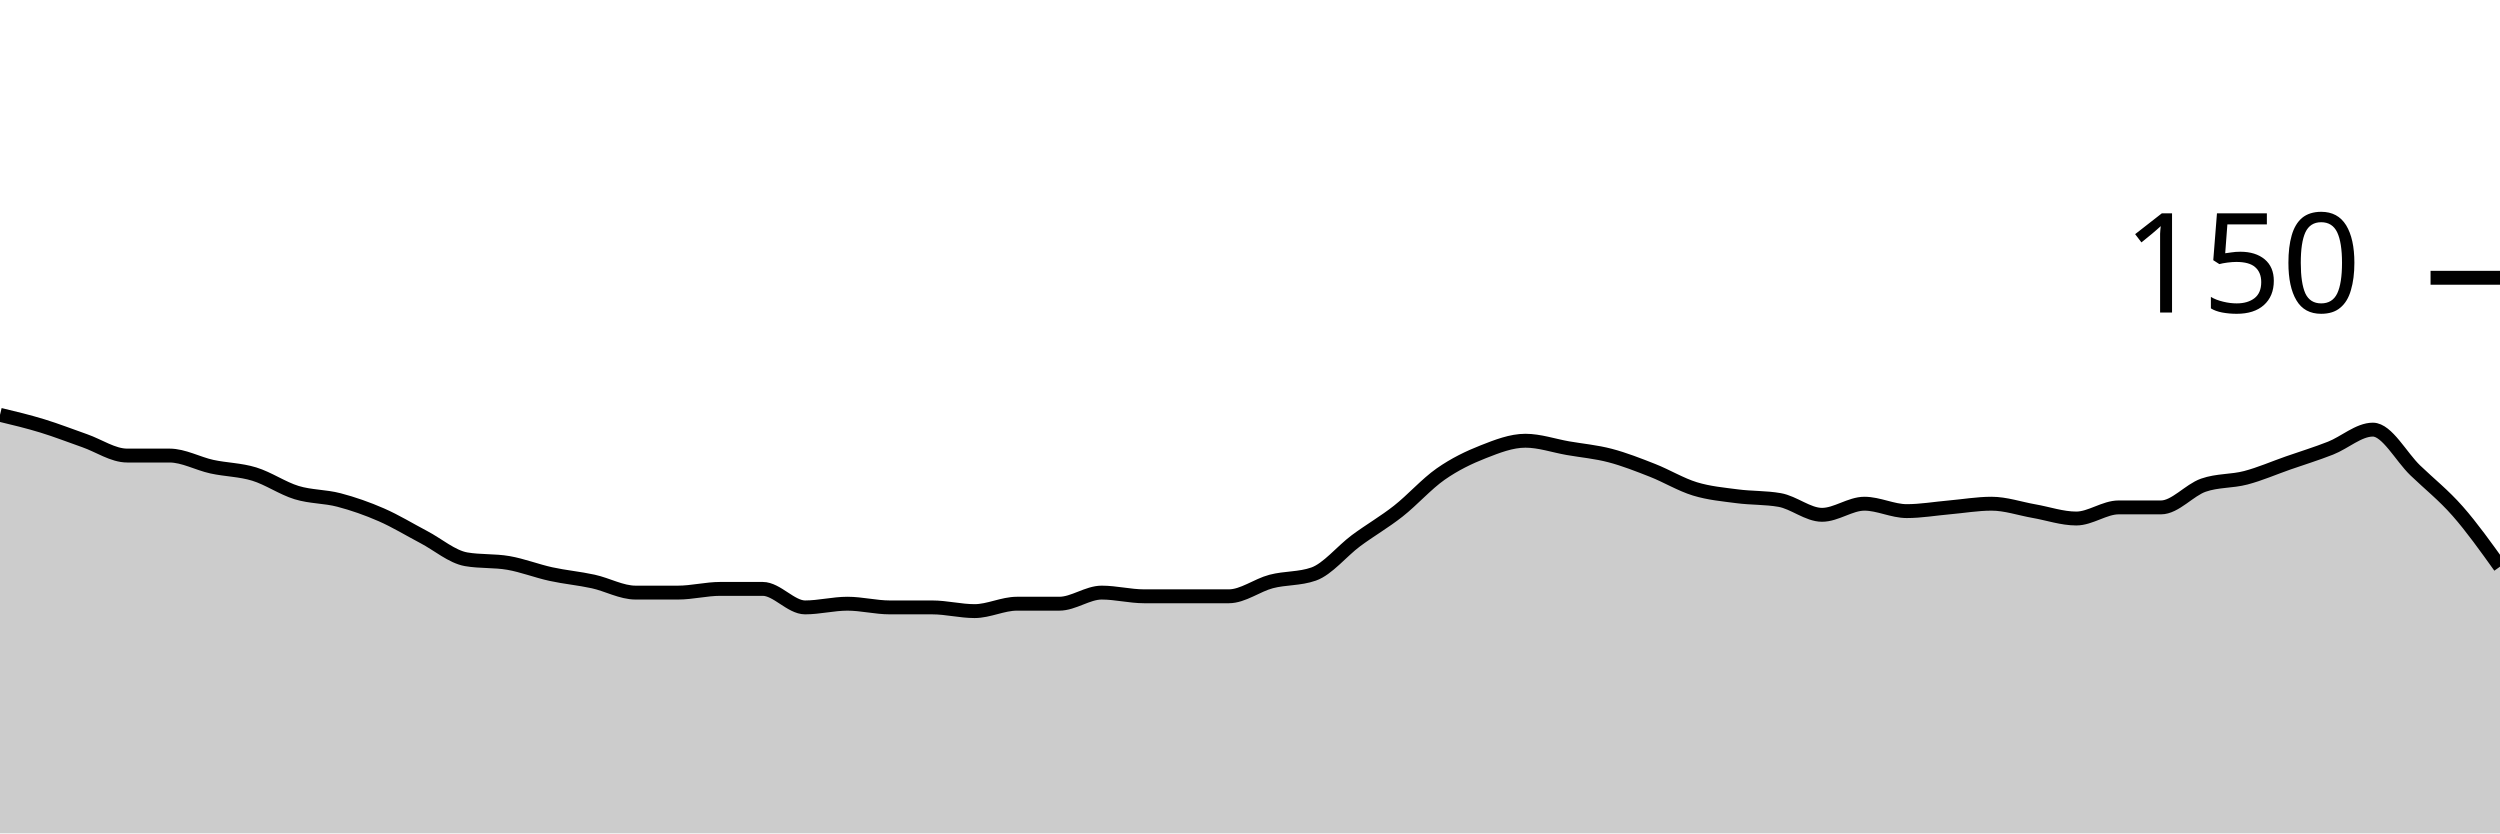
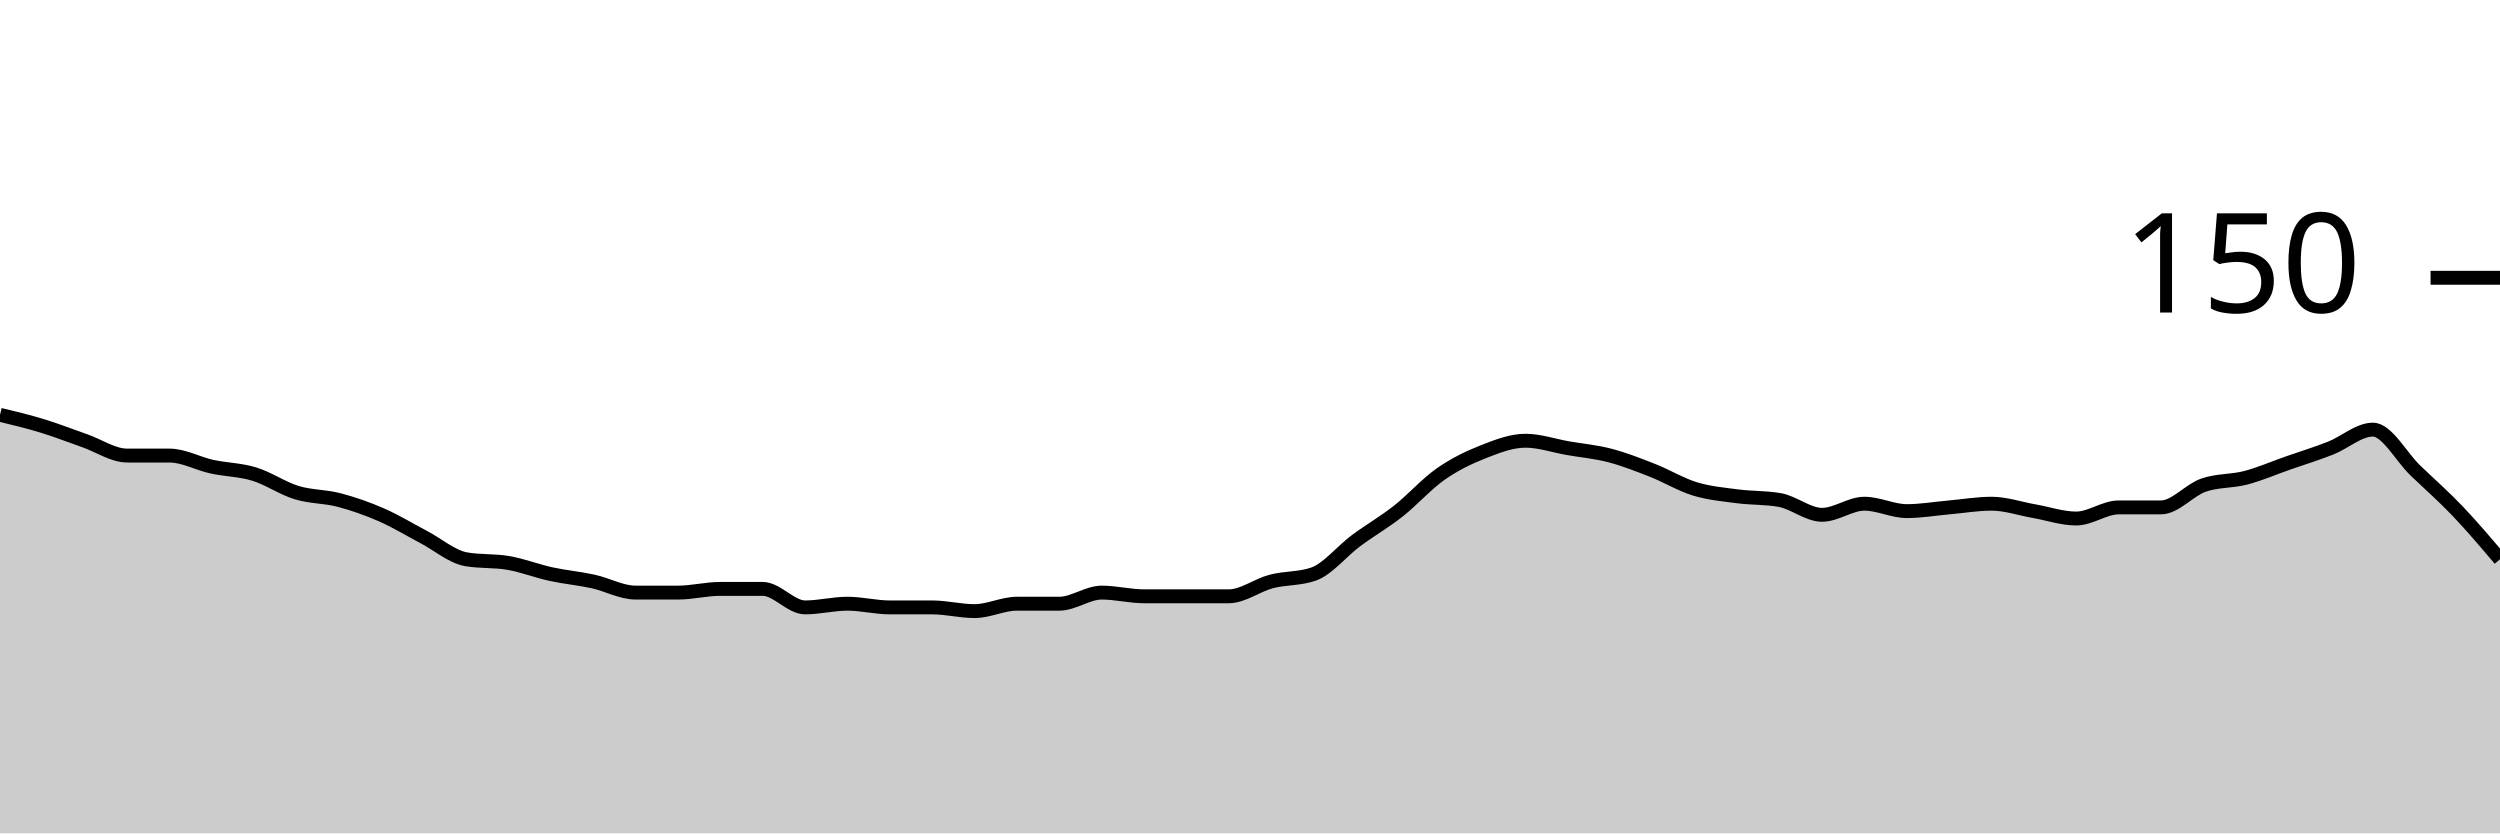
<svg xmlns="http://www.w3.org/2000/svg" viewBox="0 0 180 60">
  <g transform="translate(0,20)">
-     <path class="area" fill="rgba(0, 0, 0, 0.2)" d="M0,9.867C1.017,10.111,2.034,10.356,3.051,10.667C4.068,10.978,5.085,11.378,6.102,11.733C7.119,12.089,8.136,12.8,9.153,12.8C10.169,12.8,11.186,12.8,12.203,12.8C13.22,12.8,14.237,13.378,15.254,13.6C16.271,13.822,17.288,13.822,18.305,14.133C19.322,14.444,20.339,15.156,21.356,15.467C22.373,15.778,23.39,15.733,24.407,16C25.424,16.267,26.441,16.622,27.458,17.067C28.475,17.511,29.492,18.133,30.508,18.667C31.525,19.2,32.542,20.089,33.559,20.267C34.576,20.444,35.593,20.356,36.61,20.533C37.627,20.711,38.644,21.111,39.661,21.333C40.678,21.556,41.695,21.644,42.712,21.867C43.729,22.089,44.746,22.667,45.763,22.667C46.78,22.667,47.797,22.667,48.814,22.667C49.831,22.667,50.847,22.4,51.864,22.4C52.881,22.4,53.898,22.4,54.915,22.4C55.932,22.4,56.949,23.733,57.966,23.733C58.983,23.733,60,23.467,61.017,23.467C62.034,23.467,63.051,23.733,64.068,23.733C65.085,23.733,66.102,23.733,67.119,23.733C68.136,23.733,69.153,24,70.169,24C71.186,24,72.203,23.467,73.22,23.467C74.237,23.467,75.254,23.467,76.271,23.467C77.288,23.467,78.305,22.667,79.322,22.667C80.339,22.667,81.356,22.933,82.373,22.933C83.39,22.933,84.407,22.933,85.424,22.933C86.441,22.933,87.458,22.933,88.475,22.933C89.492,22.933,90.508,22.133,91.525,21.867C92.542,21.6,93.559,21.689,94.576,21.333C95.593,20.978,96.61,19.689,97.627,18.933C98.644,18.178,99.661,17.6,100.678,16.8C101.695,16,102.712,14.844,103.729,14.133C104.746,13.422,105.763,12.933,106.78,12.533C107.797,12.133,108.814,11.733,109.831,11.733C110.847,11.733,111.864,12.089,112.881,12.267C113.898,12.444,114.915,12.533,115.932,12.8C116.949,13.067,117.966,13.467,118.983,13.867C120,14.267,121.017,14.889,122.034,15.2C123.051,15.511,124.068,15.6,125.085,15.733C126.102,15.867,127.119,15.822,128.136,16C129.153,16.178,130.169,17.067,131.186,17.067C132.203,17.067,133.22,16.267,134.237,16.267C135.254,16.267,136.271,16.8,137.288,16.8C138.305,16.8,139.322,16.622,140.339,16.533C141.356,16.444,142.373,16.267,143.39,16.267C144.407,16.267,145.424,16.622,146.441,16.8C147.458,16.978,148.475,17.333,149.492,17.333C150.508,17.333,151.525,16.533,152.542,16.533C153.559,16.533,154.576,16.533,155.593,16.533C156.61,16.533,157.627,15.289,158.644,14.933C159.661,14.578,160.678,14.667,161.695,14.4C162.712,14.133,163.729,13.689,164.746,13.333C165.763,12.978,166.78,12.667,167.797,12.267C168.814,11.867,169.831,10.933,170.847,10.933C171.864,10.933,172.881,12.889,173.898,13.867C174.915,14.844,175.932,15.644,176.949,16.8C177.966,17.956,178.983,19.378,180,20.8L180,40C178.983,40,177.966,40,176.949,40C175.932,40,174.915,40,173.898,40C172.881,40,171.864,40,170.847,40C169.831,40,168.814,40,167.797,40C166.78,40,165.763,40,164.746,40C163.729,40,162.712,40,161.695,40C160.678,40,159.661,40,158.644,40C157.627,40,156.61,40,155.593,40C154.576,40,153.559,40,152.542,40C151.525,40,150.508,40,149.492,40C148.475,40,147.458,40,146.441,40C145.424,40,144.407,40,143.39,40C142.373,40,141.356,40,140.339,40C139.322,40,138.305,40,137.288,40C136.271,40,135.254,40,134.237,40C133.22,40,132.203,40,131.186,40C130.169,40,129.153,40,128.136,40C127.119,40,126.102,40,125.085,40C124.068,40,123.051,40,122.034,40C121.017,40,120,40,118.983,40C117.966,40,116.949,40,115.932,40C114.915,40,113.898,40,112.881,40C111.864,40,110.847,40,109.831,40C108.814,40,107.797,40,106.78,40C105.763,40,104.746,40,103.729,40C102.712,40,101.695,40,100.678,40C99.661,40,98.644,40,97.627,40C96.61,40,95.593,40,94.576,40C93.559,40,92.542,40,91.525,40C90.508,40,89.492,40,88.475,40C87.458,40,86.441,40,85.424,40C84.407,40,83.39,40,82.373,40C81.356,40,80.339,40,79.322,40C78.305,40,77.288,40,76.271,40C75.254,40,74.237,40,73.22,40C72.203,40,71.186,40,70.169,40C69.153,40,68.136,40,67.119,40C66.102,40,65.085,40,64.068,40C63.051,40,62.034,40,61.017,40C60,40,58.983,40,57.966,40C56.949,40,55.932,40,54.915,40C53.898,40,52.881,40,51.864,40C50.847,40,49.831,40,48.814,40C47.797,40,46.78,40,45.763,40C44.746,40,43.729,40,42.712,40C41.695,40,40.678,40,39.661,40C38.644,40,37.627,40,36.61,40C35.593,40,34.576,40,33.559,40C32.542,40,31.525,40,30.508,40C29.492,40,28.475,40,27.458,40C26.441,40,25.424,40,24.407,40C23.39,40,22.373,40,21.356,40C20.339,40,19.322,40,18.305,40C17.288,40,16.271,40,15.254,40C14.237,40,13.22,40,12.203,40C11.186,40,10.169,40,9.153,40C8.136,40,7.119,40,6.102,40C5.085,40,4.068,40,3.051,40C2.034,40,1.017,40,0,40Z" />
-     <path class="line" stroke="black" fill="none" d="M0,9.867C1.017,10.111,2.034,10.356,3.051,10.667C4.068,10.978,5.085,11.378,6.102,11.733C7.119,12.089,8.136,12.8,9.153,12.8C10.169,12.8,11.186,12.8,12.203,12.8C13.22,12.8,14.237,13.378,15.254,13.6C16.271,13.822,17.288,13.822,18.305,14.133C19.322,14.444,20.339,15.156,21.356,15.467C22.373,15.778,23.39,15.733,24.407,16C25.424,16.267,26.441,16.622,27.458,17.067C28.475,17.511,29.492,18.133,30.508,18.667C31.525,19.2,32.542,20.089,33.559,20.267C34.576,20.444,35.593,20.356,36.61,20.533C37.627,20.711,38.644,21.111,39.661,21.333C40.678,21.556,41.695,21.644,42.712,21.867C43.729,22.089,44.746,22.667,45.763,22.667C46.78,22.667,47.797,22.667,48.814,22.667C49.831,22.667,50.847,22.4,51.864,22.4C52.881,22.4,53.898,22.4,54.915,22.4C55.932,22.4,56.949,23.733,57.966,23.733C58.983,23.733,60,23.467,61.017,23.467C62.034,23.467,63.051,23.733,64.068,23.733C65.085,23.733,66.102,23.733,67.119,23.733C68.136,23.733,69.153,24,70.169,24C71.186,24,72.203,23.467,73.22,23.467C74.237,23.467,75.254,23.467,76.271,23.467C77.288,23.467,78.305,22.667,79.322,22.667C80.339,22.667,81.356,22.933,82.373,22.933C83.39,22.933,84.407,22.933,85.424,22.933C86.441,22.933,87.458,22.933,88.475,22.933C89.492,22.933,90.508,22.133,91.525,21.867C92.542,21.6,93.559,21.689,94.576,21.333C95.593,20.978,96.61,19.689,97.627,18.933C98.644,18.178,99.661,17.6,100.678,16.8C101.695,16,102.712,14.844,103.729,14.133C104.746,13.422,105.763,12.933,106.78,12.533C107.797,12.133,108.814,11.733,109.831,11.733C110.847,11.733,111.864,12.089,112.881,12.267C113.898,12.444,114.915,12.533,115.932,12.8C116.949,13.067,117.966,13.467,118.983,13.867C120,14.267,121.017,14.889,122.034,15.2C123.051,15.511,124.068,15.6,125.085,15.733C126.102,15.867,127.119,15.822,128.136,16C129.153,16.178,130.169,17.067,131.186,17.067C132.203,17.067,133.22,16.267,134.237,16.267C135.254,16.267,136.271,16.8,137.288,16.8C138.305,16.8,139.322,16.622,140.339,16.533C141.356,16.444,142.373,16.267,143.39,16.267C144.407,16.267,145.424,16.622,146.441,16.8C147.458,16.978,148.475,17.333,149.492,17.333C150.508,17.333,151.525,16.533,152.542,16.533C153.559,16.533,154.576,16.533,155.593,16.533C156.61,16.533,157.627,15.289,158.644,14.933C159.661,14.578,160.678,14.667,161.695,14.4C162.712,14.133,163.729,13.689,164.746,13.333C165.763,12.978,166.78,12.667,167.797,12.267C168.814,11.867,169.831,10.933,170.847,10.933C171.864,10.933,172.881,12.889,173.898,13.867C174.915,14.844,175.932,15.644,176.949,16.8C177.966,17.956,178.983,19.378,180,20.8" />
+     <path class="area" fill="rgba(0, 0, 0, 0.2)" d="M0,9.867C1.017,10.111,2.034,10.356,3.051,10.667C4.068,10.978,5.085,11.378,6.102,11.733C7.119,12.089,8.136,12.8,9.153,12.8C10.169,12.8,11.186,12.8,12.203,12.8C13.22,12.8,14.237,13.378,15.254,13.6C16.271,13.822,17.288,13.822,18.305,14.133C19.322,14.444,20.339,15.156,21.356,15.467C22.373,15.778,23.39,15.733,24.407,16C25.424,16.267,26.441,16.622,27.458,17.067C28.475,17.511,29.492,18.133,30.508,18.667C31.525,19.2,32.542,20.089,33.559,20.267C34.576,20.444,35.593,20.356,36.61,20.533C37.627,20.711,38.644,21.111,39.661,21.333C40.678,21.556,41.695,21.644,42.712,21.867C43.729,22.089,44.746,22.667,45.763,22.667C46.78,22.667,47.797,22.667,48.814,22.667C49.831,22.667,50.847,22.4,51.864,22.4C52.881,22.4,53.898,22.4,54.915,22.4C55.932,22.4,56.949,23.733,57.966,23.733C58.983,23.733,60,23.467,61.017,23.467C62.034,23.467,63.051,23.733,64.068,23.733C65.085,23.733,66.102,23.733,67.119,23.733C68.136,23.733,69.153,24,70.169,24C71.186,24,72.203,23.467,73.22,23.467C74.237,23.467,75.254,23.467,76.271,23.467C77.288,23.467,78.305,22.667,79.322,22.667C80.339,22.667,81.356,22.933,82.373,22.933C83.39,22.933,84.407,22.933,85.424,22.933C86.441,22.933,87.458,22.933,88.475,22.933C89.492,22.933,90.508,22.133,91.525,21.867C92.542,21.6,93.559,21.689,94.576,21.333C95.593,20.978,96.61,19.689,97.627,18.933C98.644,18.178,99.661,17.6,100.678,16.8C101.695,16,102.712,14.844,103.729,14.133C104.746,13.422,105.763,12.933,106.78,12.533C107.797,12.133,108.814,11.733,109.831,11.733C110.847,11.733,111.864,12.089,112.881,12.267C113.898,12.444,114.915,12.533,115.932,12.8C116.949,13.067,117.966,13.467,118.983,13.867C120,14.267,121.017,14.889,122.034,15.2C123.051,15.511,124.068,15.6,125.085,15.733C126.102,15.867,127.119,15.822,128.136,16C129.153,16.178,130.169,17.067,131.186,17.067C132.203,17.067,133.22,16.267,134.237,16.267C135.254,16.267,136.271,16.8,137.288,16.8C138.305,16.8,139.322,16.622,140.339,16.533C141.356,16.444,142.373,16.267,143.39,16.267C144.407,16.267,145.424,16.622,146.441,16.8C147.458,16.978,148.475,17.333,149.492,17.333C150.508,17.333,151.525,16.533,152.542,16.533C153.559,16.533,154.576,16.533,155.593,16.533C156.61,16.533,157.627,15.289,158.644,14.933C159.661,14.578,160.678,14.667,161.695,14.4C162.712,14.133,163.729,13.689,164.746,13.333C165.763,12.978,166.78,12.667,167.797,12.267C168.814,11.867,169.831,10.933,170.847,10.933C171.864,10.933,172.881,12.889,173.898,13.867C174.915,14.844,175.932,15.733,176.949,16.8C177.966,17.867,178.983,19.067,180,20.267L180,40C178.983,40,177.966,40,176.949,40C175.932,40,174.915,40,173.898,40C172.881,40,171.864,40,170.847,40C169.831,40,168.814,40,167.797,40C166.78,40,165.763,40,164.746,40C163.729,40,162.712,40,161.695,40C160.678,40,159.661,40,158.644,40C157.627,40,156.61,40,155.593,40C154.576,40,153.559,40,152.542,40C151.525,40,150.508,40,149.492,40C148.475,40,147.458,40,146.441,40C145.424,40,144.407,40,143.39,40C142.373,40,141.356,40,140.339,40C139.322,40,138.305,40,137.288,40C136.271,40,135.254,40,134.237,40C133.22,40,132.203,40,131.186,40C130.169,40,129.153,40,128.136,40C127.119,40,126.102,40,125.085,40C124.068,40,123.051,40,122.034,40C121.017,40,120,40,118.983,40C117.966,40,116.949,40,115.932,40C114.915,40,113.898,40,112.881,40C111.864,40,110.847,40,109.831,40C108.814,40,107.797,40,106.78,40C105.763,40,104.746,40,103.729,40C102.712,40,101.695,40,100.678,40C99.661,40,98.644,40,97.627,40C96.61,40,95.593,40,94.576,40C93.559,40,92.542,40,91.525,40C90.508,40,89.492,40,88.475,40C87.458,40,86.441,40,85.424,40C84.407,40,83.39,40,82.373,40C81.356,40,80.339,40,79.322,40C78.305,40,77.288,40,76.271,40C75.254,40,74.237,40,73.22,40C72.203,40,71.186,40,70.169,40C69.153,40,68.136,40,67.119,40C66.102,40,65.085,40,64.068,40C63.051,40,62.034,40,61.017,40C60,40,58.983,40,57.966,40C56.949,40,55.932,40,54.915,40C53.898,40,52.881,40,51.864,40C50.847,40,49.831,40,48.814,40C47.797,40,46.78,40,45.763,40C44.746,40,43.729,40,42.712,40C41.695,40,40.678,40,39.661,40C38.644,40,37.627,40,36.61,40C35.593,40,34.576,40,33.559,40C32.542,40,31.525,40,30.508,40C29.492,40,28.475,40,27.458,40C26.441,40,25.424,40,24.407,40C23.39,40,22.373,40,21.356,40C20.339,40,19.322,40,18.305,40C17.288,40,16.271,40,15.254,40C14.237,40,13.22,40,12.203,40C11.186,40,10.169,40,9.153,40C8.136,40,7.119,40,6.102,40C5.085,40,4.068,40,3.051,40C2.034,40,1.017,40,0,40Z" />
+     <path class="line" stroke="black" fill="none" d="M0,9.867C1.017,10.111,2.034,10.356,3.051,10.667C4.068,10.978,5.085,11.378,6.102,11.733C7.119,12.089,8.136,12.8,9.153,12.8C10.169,12.8,11.186,12.8,12.203,12.8C13.22,12.8,14.237,13.378,15.254,13.6C16.271,13.822,17.288,13.822,18.305,14.133C19.322,14.444,20.339,15.156,21.356,15.467C22.373,15.778,23.39,15.733,24.407,16C25.424,16.267,26.441,16.622,27.458,17.067C28.475,17.511,29.492,18.133,30.508,18.667C31.525,19.2,32.542,20.089,33.559,20.267C34.576,20.444,35.593,20.356,36.61,20.533C37.627,20.711,38.644,21.111,39.661,21.333C40.678,21.556,41.695,21.644,42.712,21.867C43.729,22.089,44.746,22.667,45.763,22.667C46.78,22.667,47.797,22.667,48.814,22.667C49.831,22.667,50.847,22.4,51.864,22.4C52.881,22.4,53.898,22.4,54.915,22.4C55.932,22.4,56.949,23.733,57.966,23.733C58.983,23.733,60,23.467,61.017,23.467C62.034,23.467,63.051,23.733,64.068,23.733C65.085,23.733,66.102,23.733,67.119,23.733C68.136,23.733,69.153,24,70.169,24C71.186,24,72.203,23.467,73.22,23.467C74.237,23.467,75.254,23.467,76.271,23.467C77.288,23.467,78.305,22.667,79.322,22.667C80.339,22.667,81.356,22.933,82.373,22.933C83.39,22.933,84.407,22.933,85.424,22.933C86.441,22.933,87.458,22.933,88.475,22.933C89.492,22.933,90.508,22.133,91.525,21.867C92.542,21.6,93.559,21.689,94.576,21.333C95.593,20.978,96.61,19.689,97.627,18.933C98.644,18.178,99.661,17.6,100.678,16.8C101.695,16,102.712,14.844,103.729,14.133C104.746,13.422,105.763,12.933,106.78,12.533C107.797,12.133,108.814,11.733,109.831,11.733C110.847,11.733,111.864,12.089,112.881,12.267C113.898,12.444,114.915,12.533,115.932,12.8C116.949,13.067,117.966,13.467,118.983,13.867C120,14.267,121.017,14.889,122.034,15.2C123.051,15.511,124.068,15.6,125.085,15.733C126.102,15.867,127.119,15.822,128.136,16C129.153,16.178,130.169,17.067,131.186,17.067C132.203,17.067,133.22,16.267,134.237,16.267C135.254,16.267,136.271,16.8,137.288,16.8C138.305,16.8,139.322,16.622,140.339,16.533C141.356,16.444,142.373,16.267,143.39,16.267C144.407,16.267,145.424,16.622,146.441,16.8C147.458,16.978,148.475,17.333,149.492,17.333C150.508,17.333,151.525,16.533,152.542,16.533C153.559,16.533,154.576,16.533,155.593,16.533C156.61,16.533,157.627,15.289,158.644,14.933C159.661,14.578,160.678,14.667,161.695,14.4C162.712,14.133,163.729,13.689,164.746,13.333C165.763,12.978,166.78,12.667,167.797,12.267C168.814,11.867,169.831,10.933,170.847,10.933C171.864,10.933,172.881,12.889,173.898,13.867C174.915,14.844,175.932,15.733,176.949,16.8C177.966,17.867,178.983,19.067,180,20.267" />
    <path class="axis-ceiling" stroke-width="1" stroke="black" fill="none" d="M175,0L180,0" />
    <text class="axis-ceiling-label" font-family="sans-serif" text-anchor="end" font-size="10px" x="170" y="2.5">150</text>
  </g>
</svg>
